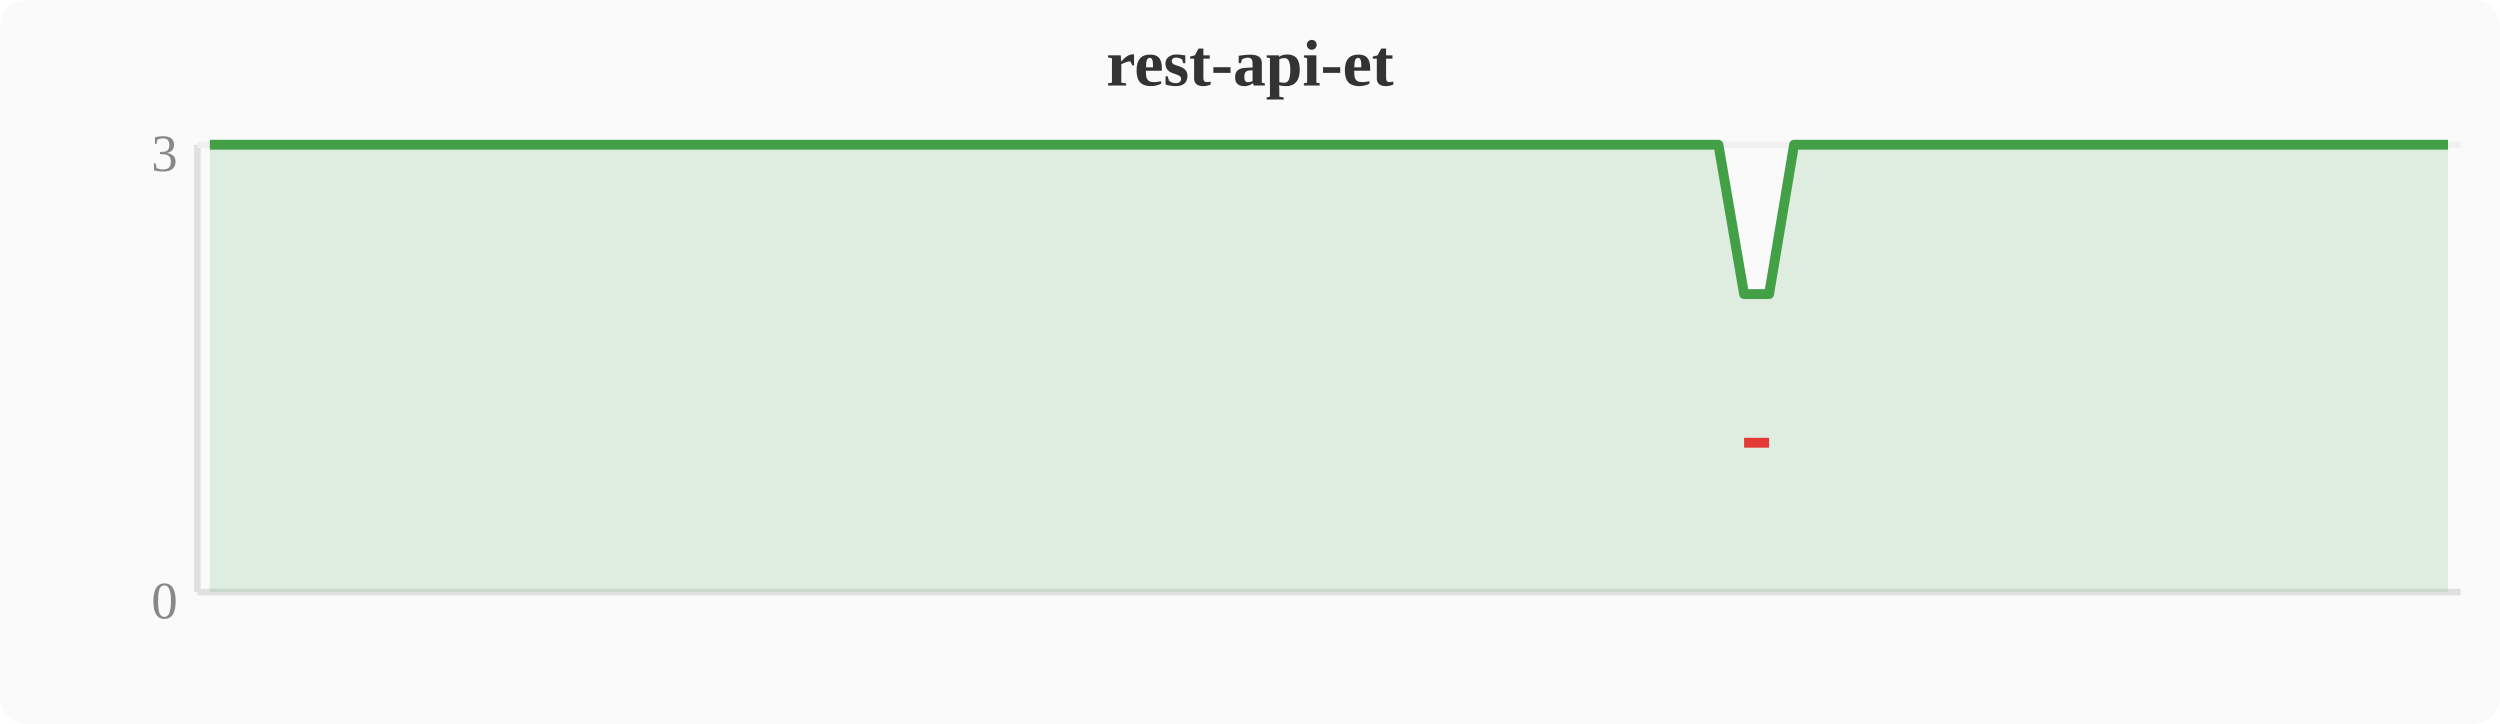
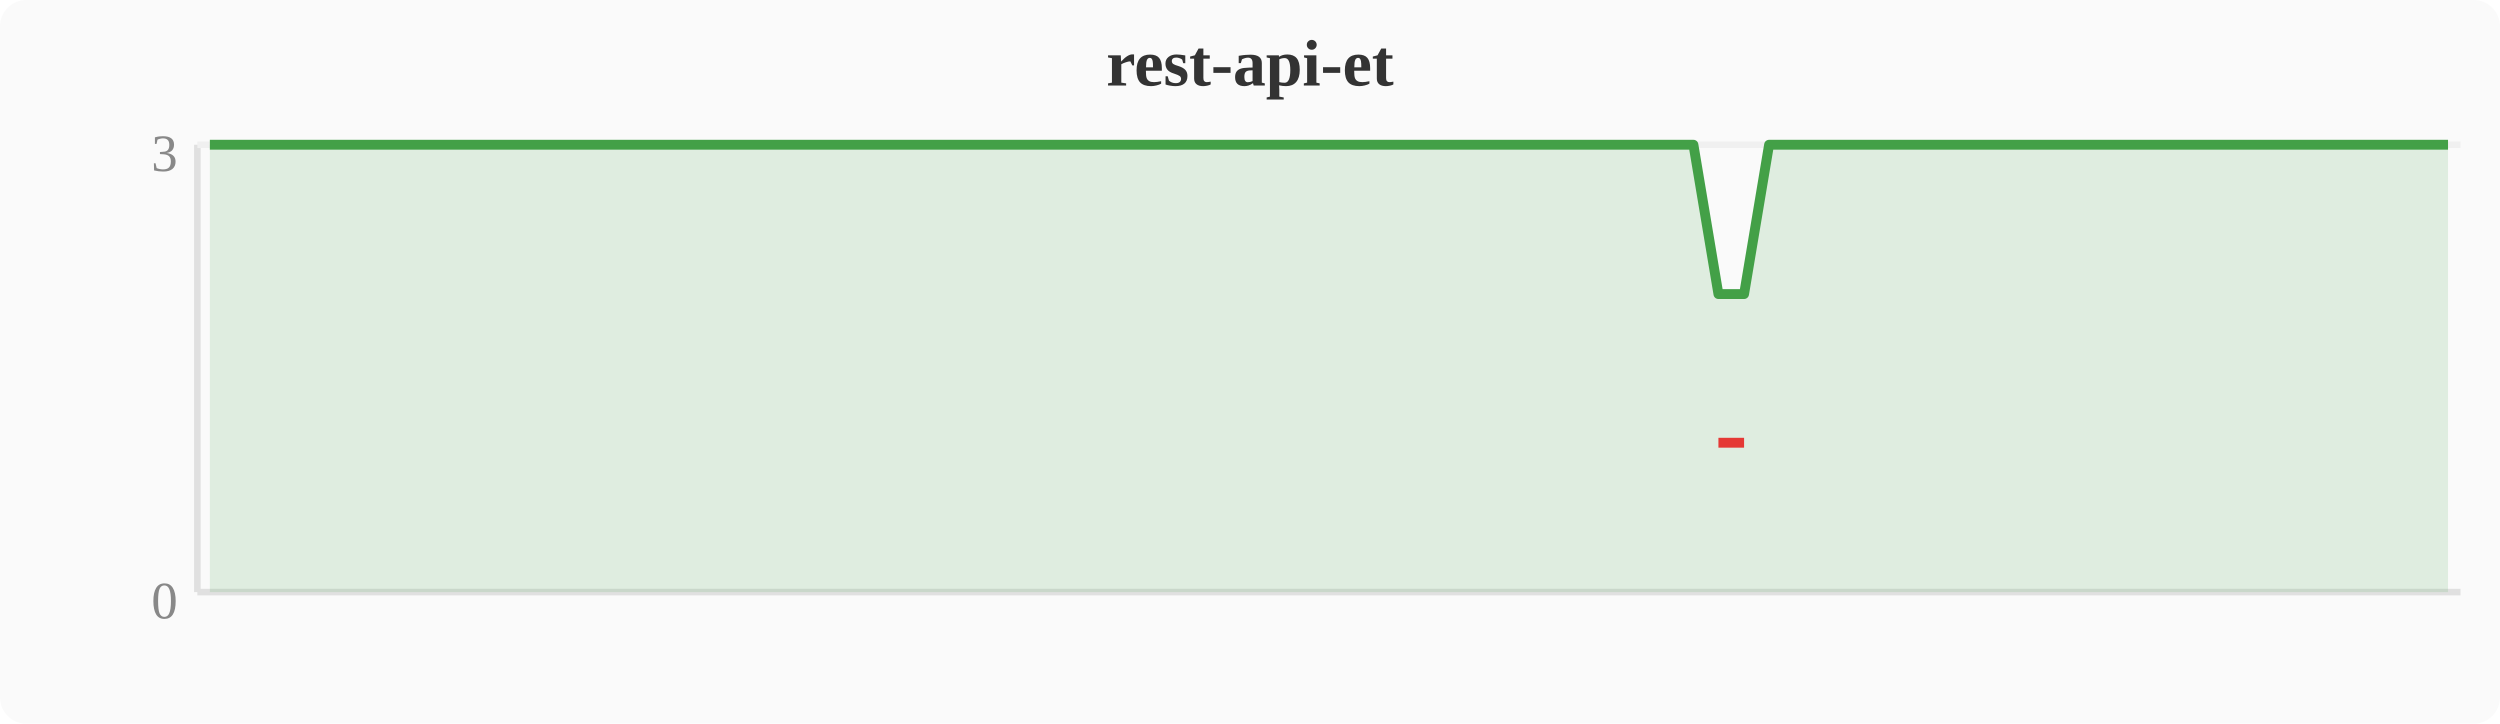
<svg xmlns="http://www.w3.org/2000/svg" width="380" height="110" viewBox="0 0 380 110">
  <rect width="380" height="110" fill="#fafafa" rx="4" />
  <text x="190" y="13" text-anchor="middle" font-size="10" font-weight="bold" fill="#333">rest-api-et</text>
  <line x1="30" y1="22" x2="30" y2="90" stroke="#e0e0e0" stroke-width="1" />
  <line x1="30" y1="90" x2="374" y2="90" stroke="#e0e0e0" stroke-width="1" />
  <line x1="30" y1="22" x2="374" y2="22" stroke="#f0f0f0" stroke-width="1" />
  <text x="27" y="94" text-anchor="end" font-size="8" fill="#888">0</text>
  <text x="27" y="26" text-anchor="end" font-size="8" fill="#888">3</text>
-   <polygon points="31.9,22.0 35.7,22.0 39.6,22.0 43.4,22.0 47.2,22.0 51.0,22.0 54.8,22.0 58.7,22.0 62.5,22.0 66.3,22.0 70.1,22.0 74.0,22.0 77.8,22.0 81.6,22.0 85.4,22.0 89.2,22.0 93.1,22.0 96.9,22.0 100.7,22.0 104.5,22.0 108.4,22.0 112.2,22.0 116.0,22.0 119.8,22.0 123.6,22.0 127.5,22.0 131.3,22.0 135.1,22.0 138.9,22.0 142.8,22.0 146.6,22.0 150.4,22.0 154.2,22.0 158.0,22.0 161.9,22.0 165.7,22.0 169.5,22.0 173.3,22.0 177.2,22.0 181.0,22.0 184.8,22.0 188.6,22.0 192.4,22.0 196.3,22.0 200.1,22.0 203.9,22.0 207.7,22.0 211.6,22.0 215.4,22.0 219.2,22.0 223.0,22.0 226.8,22.0 230.7,22.0 234.5,22.0 238.3,22.0 242.1,22.0 246.0,22.0 249.8,22.0 253.6,22.0 257.4,22.0 261.2,22.0 265.1,44.7 268.9,44.7 272.7,22.0 276.5,22.0 280.4,22.0 284.2,22.0 288.0,22.0 291.8,22.0 295.6,22.0 299.5,22.0 303.3,22.0 307.1,22.0 310.9,22.0 314.8,22.0 318.6,22.0 322.4,22.0 326.2,22.0 330.0,22.0 333.9,22.0 337.7,22.0 341.5,22.0 345.3,22.0 349.2,22.0 353.0,22.0 356.8,22.0 360.6,22.0 364.4,22.0 368.3,22.0 372.1,22.0 372.1,90 31.9,90" fill="#43a047" opacity="0.15" />
-   <polyline points="31.9,22.0 35.7,22.0 39.6,22.0 43.4,22.0 47.2,22.0 51.0,22.0 54.8,22.0 58.7,22.0 62.5,22.0 66.3,22.0 70.1,22.0 74.0,22.0 77.8,22.0 81.6,22.0 85.4,22.0 89.2,22.0 93.1,22.0 96.9,22.0 100.7,22.0 104.5,22.0 108.4,22.0 112.2,22.0 116.0,22.0 119.8,22.0 123.6,22.0 127.5,22.0 131.3,22.0 135.1,22.0 138.9,22.0 142.8,22.0 146.6,22.0 150.4,22.0 154.2,22.0 158.0,22.0 161.9,22.0 165.7,22.0 169.5,22.0 173.3,22.0 177.2,22.0 181.0,22.0 184.8,22.0 188.6,22.0 192.4,22.0 196.3,22.0 200.1,22.0 203.9,22.0 207.7,22.0 211.6,22.0 215.4,22.0 219.2,22.0 223.0,22.0 226.8,22.0 230.7,22.0 234.5,22.0 238.3,22.0 242.1,22.0 246.0,22.0 249.8,22.0 253.6,22.0 257.4,22.0 261.2,22.0 265.1,44.7 268.9,44.7 272.7,22.0 276.5,22.0 280.4,22.0 284.2,22.0 288.0,22.0 291.8,22.0 295.6,22.0 299.5,22.0 303.3,22.0 307.1,22.0 310.9,22.0 314.8,22.0 318.6,22.0 322.4,22.0 326.2,22.0 330.0,22.0 333.9,22.0 337.7,22.0 341.5,22.0 345.3,22.0 349.2,22.0 353.0,22.0 356.8,22.0 360.6,22.0 364.4,22.0 368.3,22.0 372.1,22.0" fill="none" stroke="#43a047" stroke-width="1.5" stroke-linejoin="round" />
-   <polyline points="265.1,67.3 268.9,67.3" fill="none" stroke="#e53935" stroke-width="1.5" stroke-linejoin="round" />
+   <polygon points="31.9,22.0 35.7,22.0 39.6,22.0 43.4,22.0 47.2,22.0 51.0,22.0 54.8,22.0 58.7,22.0 62.5,22.0 66.3,22.0 70.1,22.0 74.0,22.0 77.8,22.0 81.6,22.0 85.4,22.0 89.2,22.0 93.1,22.0 96.9,22.0 100.7,22.0 104.5,22.0 108.4,22.0 112.2,22.0 116.0,22.0 119.8,22.0 123.6,22.0 127.5,22.0 131.3,22.0 135.1,22.0 138.9,22.0 142.8,22.0 146.6,22.0 150.4,22.0 154.2,22.0 158.0,22.0 161.9,22.0 165.7,22.0 169.5,22.0 173.3,22.0 177.2,22.0 181.0,22.0 184.8,22.0 188.6,22.0 192.4,22.0 196.3,22.0 200.1,22.0 203.9,22.0 207.7,22.0 211.6,22.0 215.4,22.0 219.2,22.0 223.0,22.0 226.8,22.0 230.7,22.0 234.5,22.0 238.3,22.0 242.1,22.0 246.0,22.0 249.8,22.0 253.6,22.0 257.4,22.0 261.2,44.7 265.1,44.7 268.9,22.0 272.7,22.0 276.5,22.0 280.4,22.0 284.2,22.0 288.0,22.0 291.8,22.0 295.6,22.0 299.5,22.0 303.3,22.0 307.1,22.0 310.9,22.0 314.8,22.0 318.6,22.0 322.4,22.0 326.2,22.0 330.0,22.0 333.9,22.0 337.7,22.0 341.5,22.0 345.3,22.0 349.2,22.0 353.0,22.0 356.8,22.0 360.6,22.0 364.4,22.0 368.3,22.0 372.1,22.0 372.1,90 31.9,90" fill="#43a047" opacity="0.15" />
+   <polyline points="31.9,22.0 35.7,22.0 39.6,22.0 43.4,22.0 47.2,22.0 51.0,22.0 54.8,22.0 58.7,22.0 62.5,22.0 66.3,22.0 70.1,22.0 74.0,22.0 77.8,22.0 81.6,22.0 85.4,22.0 89.2,22.0 93.1,22.0 96.9,22.0 100.7,22.0 104.5,22.0 108.4,22.0 112.2,22.0 116.0,22.0 119.8,22.0 123.6,22.0 127.5,22.0 131.3,22.0 135.1,22.0 138.9,22.0 142.8,22.0 146.6,22.0 150.4,22.0 154.2,22.0 158.0,22.0 161.9,22.0 165.7,22.0 169.5,22.0 173.3,22.0 177.2,22.0 181.0,22.0 184.8,22.0 188.6,22.0 192.4,22.0 196.3,22.0 200.1,22.0 203.9,22.0 207.7,22.0 211.6,22.0 215.4,22.0 219.2,22.0 223.0,22.0 226.8,22.0 230.7,22.0 234.5,22.0 238.3,22.0 242.1,22.0 246.0,22.0 249.8,22.0 253.6,22.0 257.4,22.0 261.2,44.7 265.1,44.7 268.9,22.0 272.7,22.0 276.5,22.0 280.4,22.0 284.2,22.0 288.0,22.0 291.8,22.0 295.6,22.0 299.5,22.0 303.3,22.0 307.1,22.0 310.9,22.0 314.8,22.0 318.6,22.0 322.4,22.0 326.2,22.0 330.0,22.0 333.9,22.0 337.7,22.0 341.5,22.0 345.3,22.0 349.2,22.0 353.0,22.0 356.8,22.0 360.6,22.0 364.4,22.0 368.3,22.0 372.1,22.0" fill="none" stroke="#43a047" stroke-width="1.5" stroke-linejoin="round" />
+   <polyline points="261.2,67.3 265.1,67.3" fill="none" stroke="#e53935" stroke-width="1.5" stroke-linejoin="round" />
</svg>
